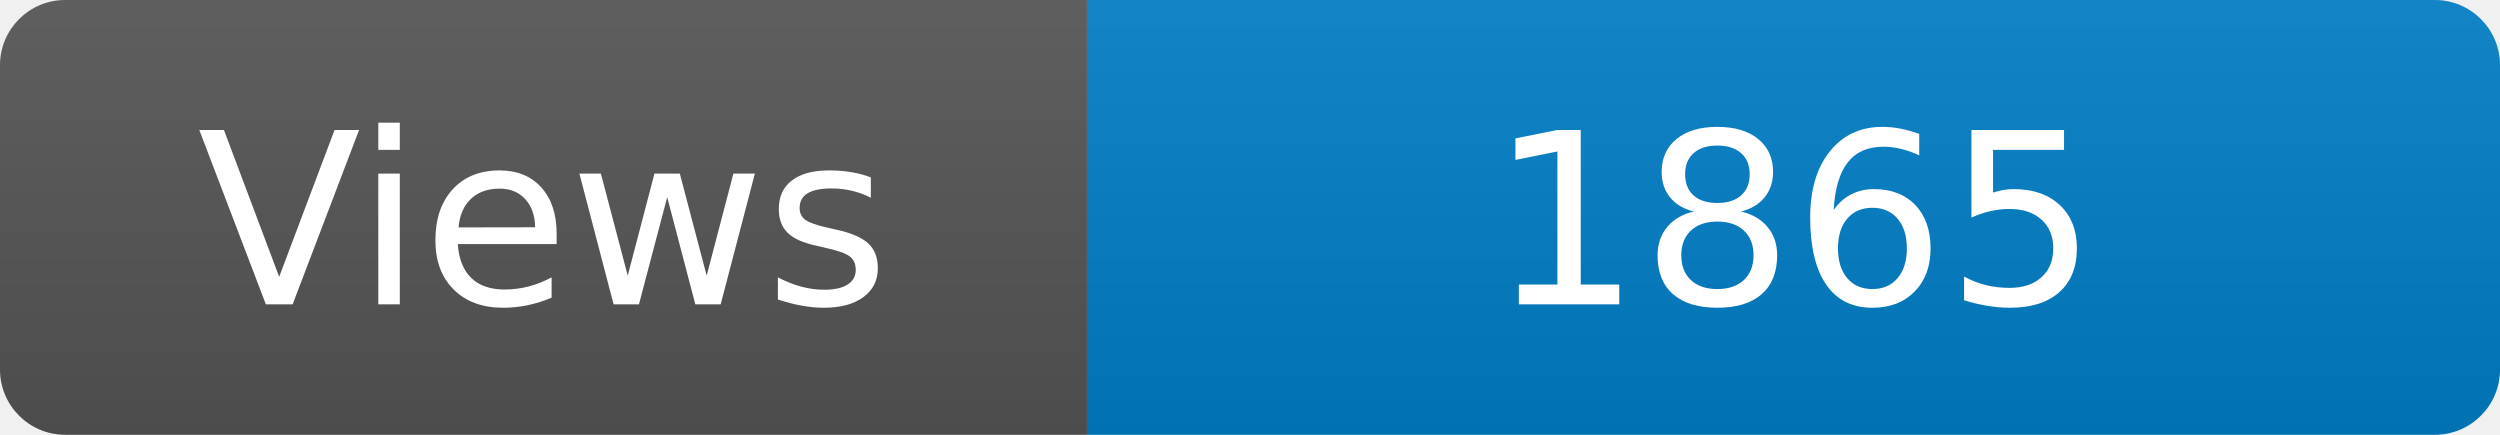
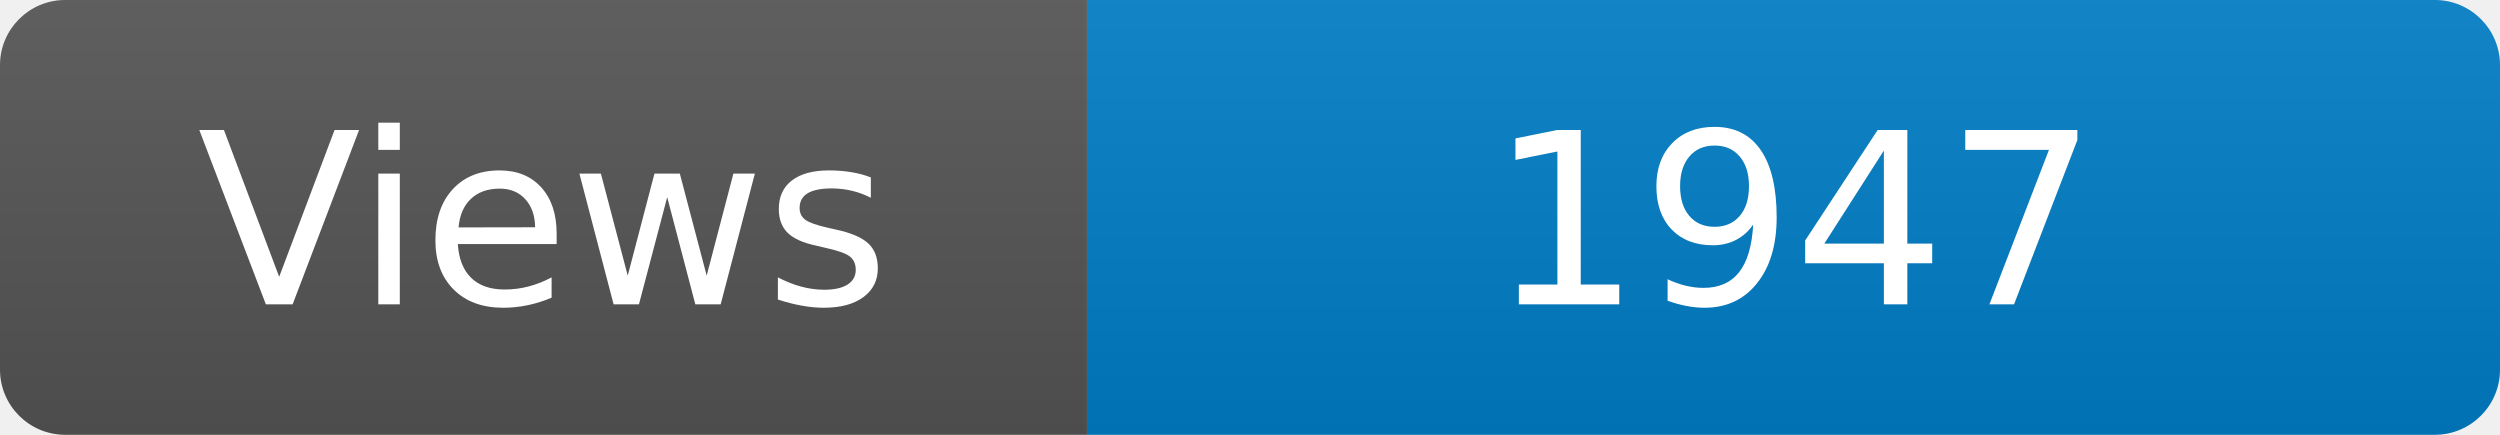
<svg xmlns="http://www.w3.org/2000/svg" width="115" height="20" role="img" aria-label="Maintained?: yes">
  <linearGradient id="s" x2="0" y2="100%">
    <stop offset="0" stop-color="#bbb" stop-opacity=".1" />
    <stop offset="1" stop-opacity=".1" />
  </linearGradient>
  <clipPath id="r">
    <rect width="115" height="20" rx="3" fill="#fff" />
  </clipPath>
  <g clip-path="url(#r)">
    <rect width="50" height="20" fill="#555" />
    <rect x="50" width="160" height="20" fill="#007ec6" />
    <rect width="115" height="20" fill="url(#s)" />
  </g>
  <g fill="#fff" text-anchor="middle" font-family="Verdana,Geneva,DejaVu Sans,sans-serif" font-size="110">
    <text x="250" y="140" transform="scale(.1)" fill="#fff">Views</text>
-     <text x="825" y="140" transform="scale(.1)" fill="#fff">1865</text>
+     <text x="825" y="140" transform="scale(.1)" fill="#fff">1947</text>
  </g>
</svg>
